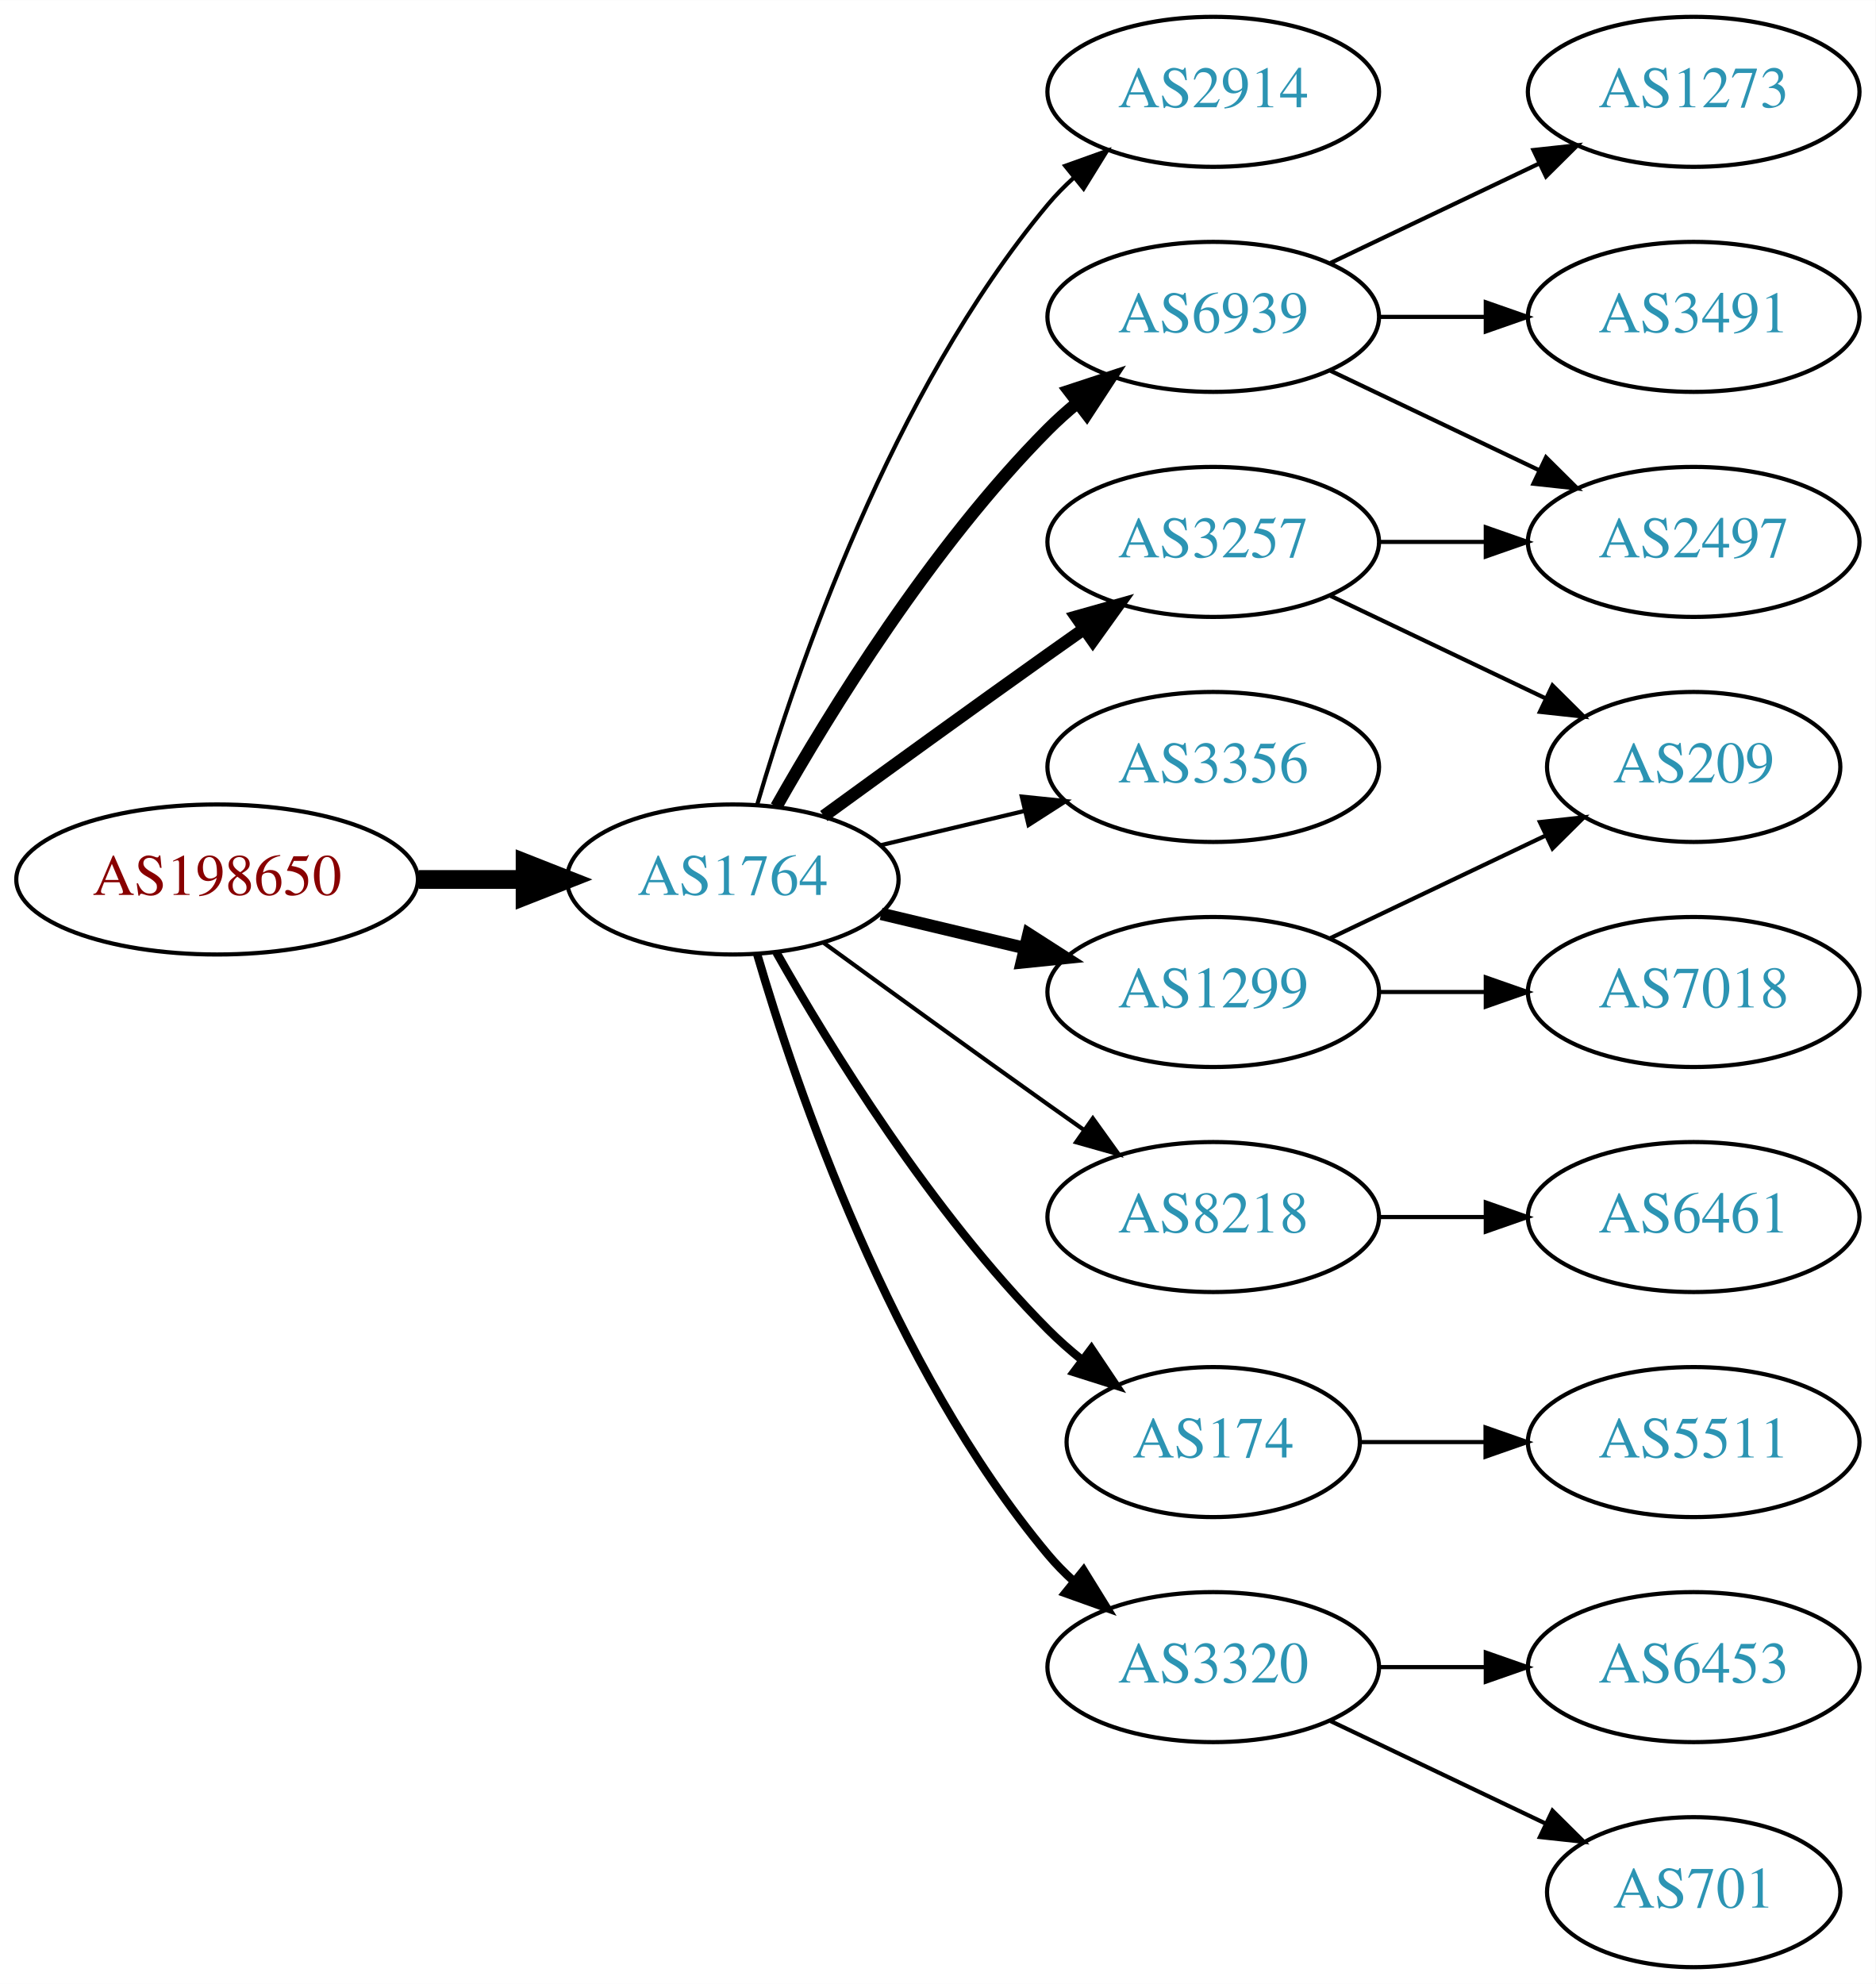
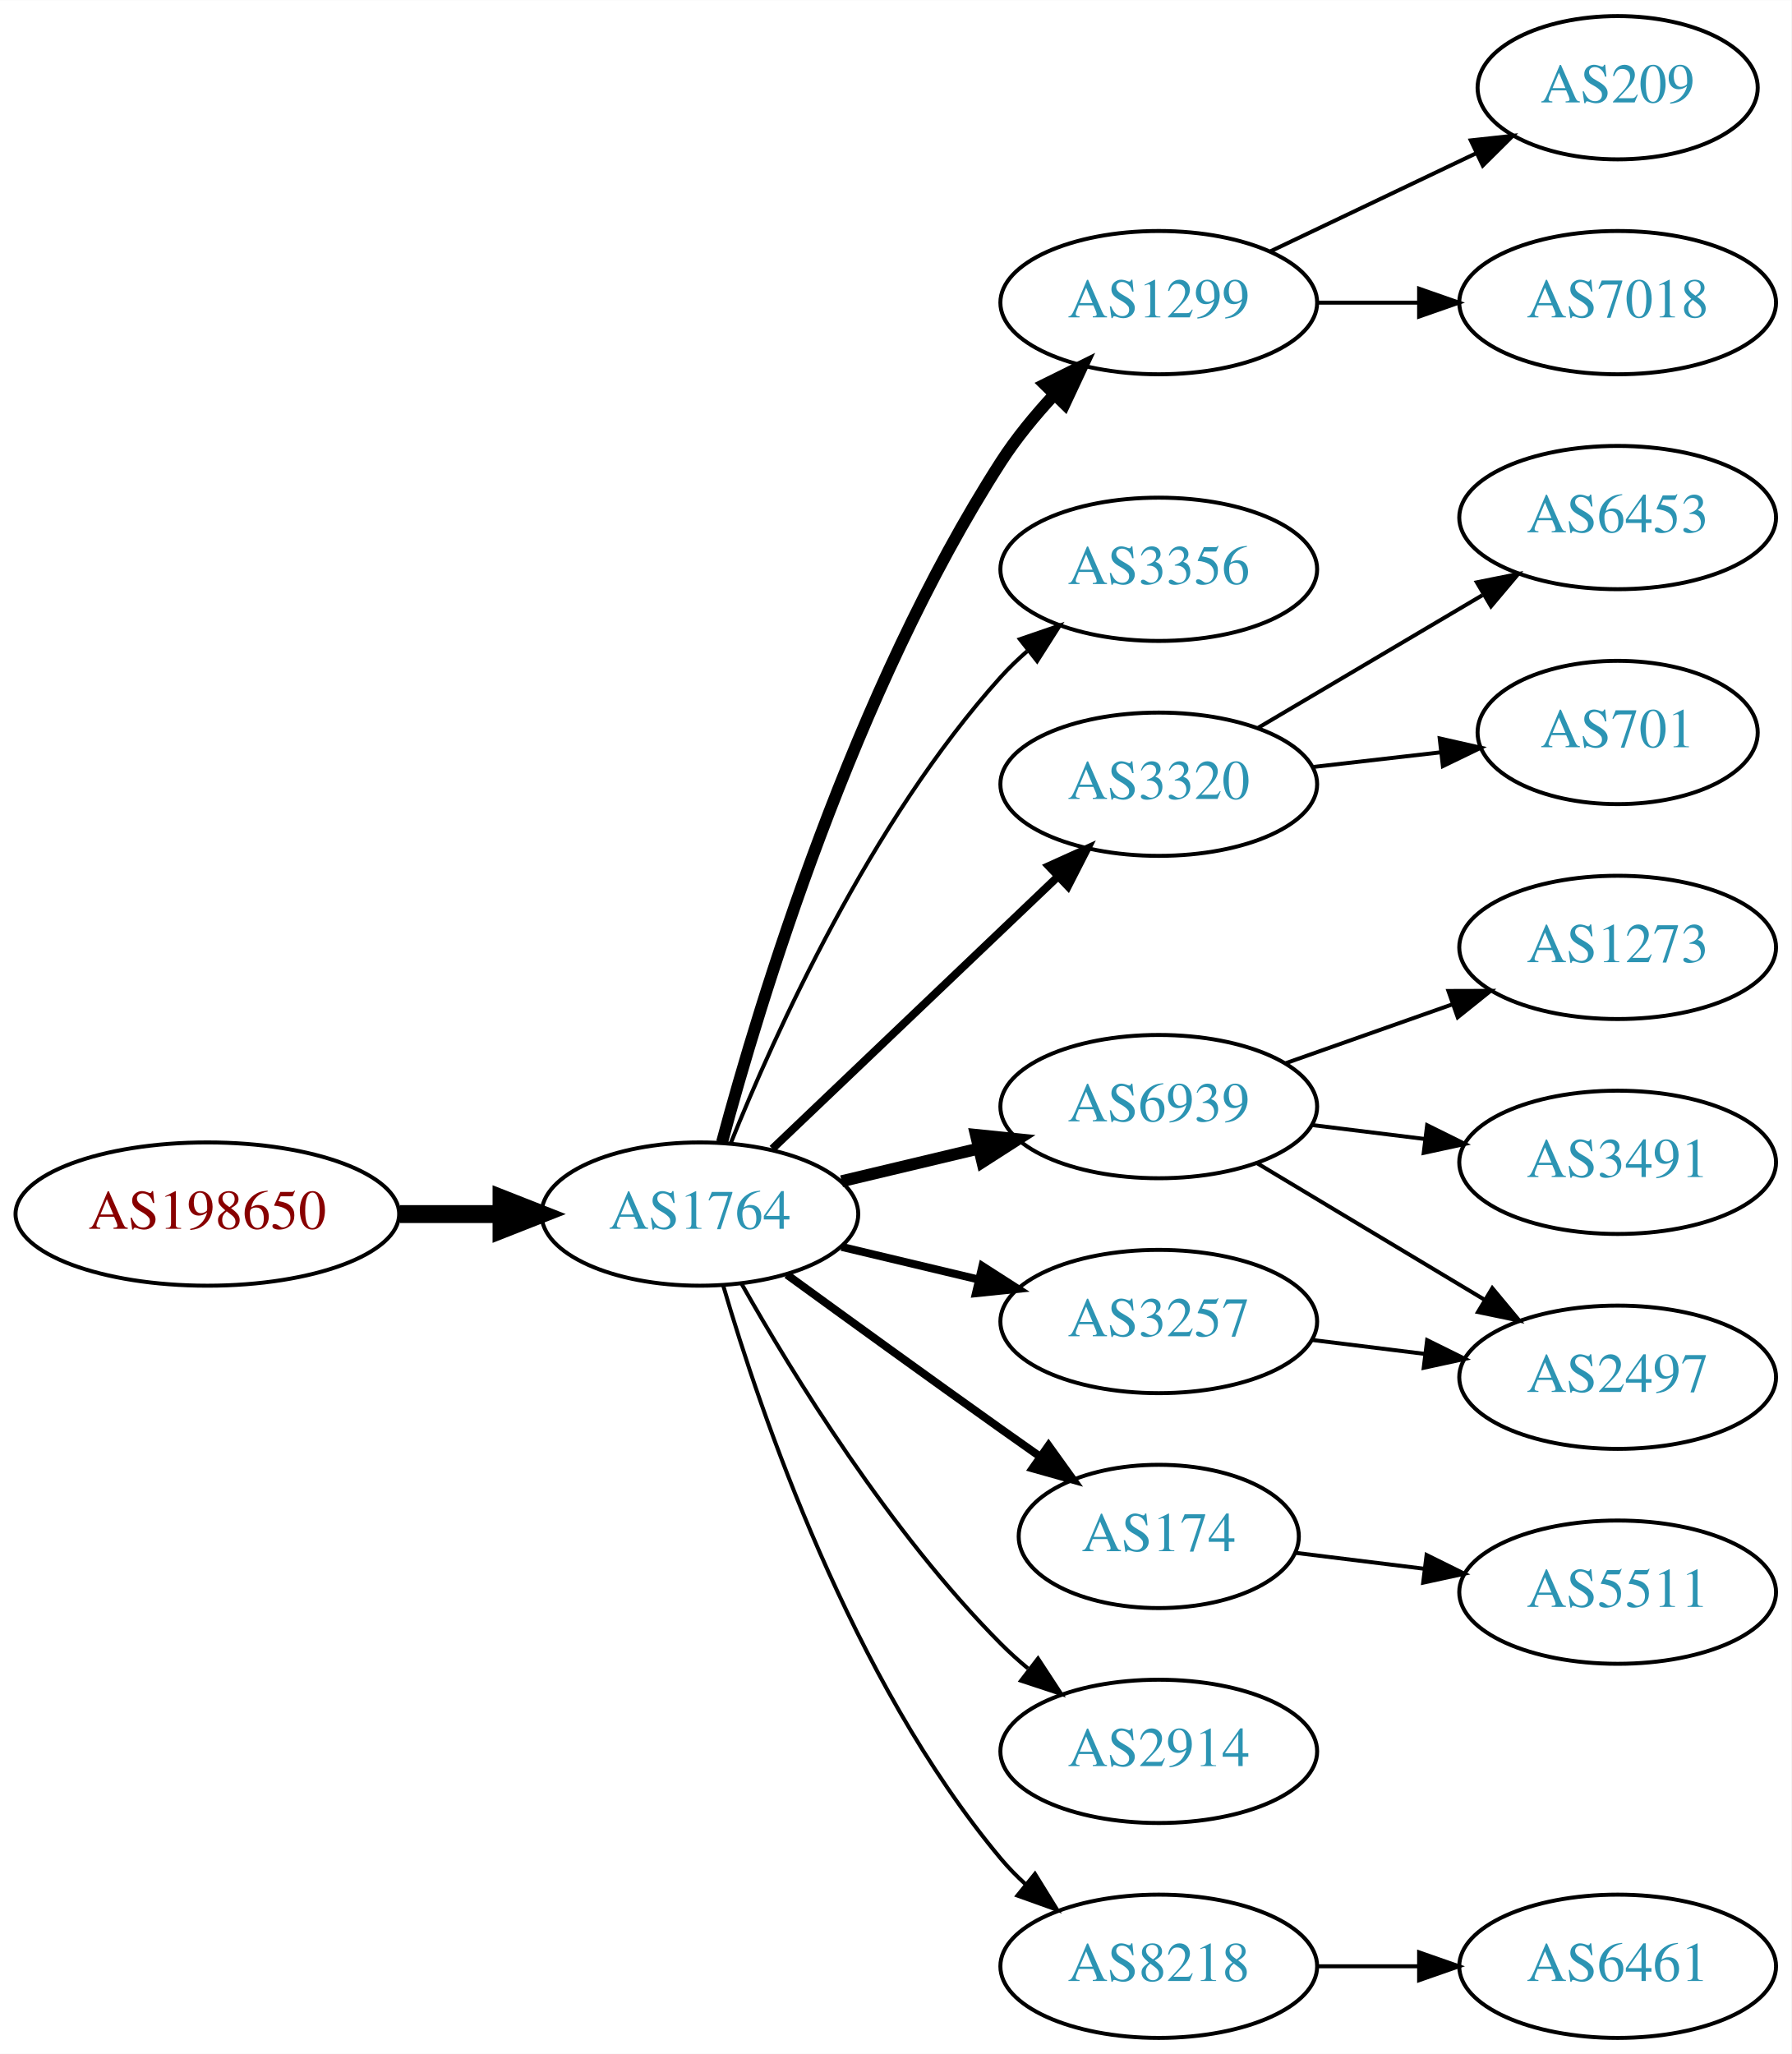
- <svg xmlns="http://www.w3.org/2000/svg" xmlns:xlink="http://www.w3.org/1999/xlink" width="450pt" height="476pt" viewBox="0.00 0.00 450.07 476.00">
-   <g id="graph0" class="graph" transform="scale(1 1) rotate(0) translate(4 472)">
-     <polygon fill="white" stroke="none" points="-4,4 -4,-472 446.07,-472 446.07,4 -4,4" />
+ <svg xmlns="http://www.w3.org/2000/svg" xmlns:xlink="http://www.w3.org/1999/xlink" width="450pt" height="516pt" viewBox="0.00 0.00 450.07 516.00">
+   <g id="graph0" class="graph" transform="scale(1 1) rotate(0) translate(4 512)">
+     <polygon fill="white" stroke="none" points="-4,4 -4,-512 446.07,-512 446.07,4 -4,4" />
    <g id="node1" class="node">
      <g id="a_node1">
        <a xlink:href="/asn/198650" xlink:title="AS198650 ~ APPLIED CHEMICALS Handels-GmbH [AT]">
-           <ellipse fill="#ffffff" stroke="black" cx="48.096" cy="-261" rx="48.192" ry="18" />
-           <text text-anchor="middle" x="48.096" y="-257.3" font-family="Times,serif" font-size="14.00" fill="#880000">AS198650</text>
+           <ellipse fill="#ffffff" stroke="black" cx="48.096" cy="-207" rx="48.192" ry="18" />
+           <text text-anchor="middle" x="48.096" y="-203.3" font-family="Times,serif" font-size="14.00" fill="#880000">AS198650</text>
        </a>
      </g>
    </g>
    <g id="node2" class="node">
      <g id="a_node2">
        <a xlink:href="/asn/1764" xlink:title="AS1764 ~ NEXTLAYER-AS [AT]">
-           <ellipse fill="#ffffff" stroke="black" cx="171.838" cy="-261" rx="39.794" ry="18" />
-           <text text-anchor="middle" x="171.838" y="-257.3" font-family="Times,serif" font-size="14.00" fill="#2c94b3">AS1764</text>
+           <ellipse fill="#ffffff" stroke="black" cx="171.838" cy="-207" rx="39.794" ry="18" />
+           <text text-anchor="middle" x="171.838" y="-203.3" font-family="Times,serif" font-size="14.00" fill="#2c94b3">AS1764</text>
        </a>
      </g>
    </g>
    <g id="edge1" class="edge">
-       <path fill="none" stroke="black" stroke-width="4.5" d="M96.513,-261C104.867,-261 113.577,-261 121.969,-261" />
-       <polygon fill="black" stroke="black" stroke-width="4.5" points="122.004,-264.938 132.004,-261 122.004,-257.063 122.004,-264.938" />
+       <path fill="none" stroke="black" stroke-width="4.5" d="M96.513,-207C104.867,-207 113.577,-207 121.969,-207" />
+       <polygon fill="black" stroke="black" stroke-width="4.5" points="122.004,-210.938 132.004,-207 122.004,-203.063 122.004,-210.938" />
    </g>
    <g id="node3" class="node">
      <g id="a_node3">
-         <a xlink:href="/asn/2914" xlink:title="AS2914 ~ NTT America, Inc. [US]">
-           <ellipse fill="#ffffff" stroke="black" cx="287.131" cy="-450" rx="39.794" ry="18" />
-           <text text-anchor="middle" x="287.131" y="-446.3" font-family="Times,serif" font-size="14.00" fill="#2c94b3">AS2914</text>
+         <a xlink:href="/asn/1299" xlink:title="AS1299 ~ Telia Carrier [EU]">
+           <ellipse fill="#ffffff" stroke="black" cx="287.131" cy="-436" rx="39.794" ry="18" />
+           <text text-anchor="middle" x="287.131" y="-432.3" font-family="Times,serif" font-size="14.00" fill="#2c94b3">AS1299</text>
        </a>
      </g>
    </g>
    <g id="edge2" class="edge">
-       <path fill="none" stroke="black" d="M177.712,-279.002C187.026,-310.844 209.843,-377.981 247.484,-423 249.355,-425.237 251.453,-427.374 253.679,-429.396" />
-       <polygon fill="black" stroke="black" points="251.623,-432.234 261.598,-435.804 256.026,-426.793 251.623,-432.234" />
+       <path fill="none" stroke="black" stroke-width="3" d="M177.404,-225.033C186.789,-259.996 210.522,-338.608 247.484,-396 251.278,-401.891 256.026,-407.656 260.883,-412.893" />
+       <polygon fill="black" stroke="black" stroke-width="3" points="258.481,-415.443 267.977,-420.142 263.484,-410.547 258.481,-415.443" />
    </g>
    <g id="node4" class="node">
      <g id="a_node4">
-         <a xlink:href="/asn/3257" xlink:title="AS3257 ~ GTT [DE]">
-           <ellipse fill="#ffffff" stroke="black" cx="287.131" cy="-342" rx="39.794" ry="18" />
-           <text text-anchor="middle" x="287.131" y="-338.3" font-family="Times,serif" font-size="14.00" fill="#2c94b3">AS3257</text>
+         <a xlink:href="/asn/3356" xlink:title="AS3356 ~ Level 3 Parent, LLC [US]">
+           <ellipse fill="#ffffff" stroke="black" cx="287.131" cy="-369" rx="39.794" ry="18" />
+           <text text-anchor="middle" x="287.131" y="-365.3" font-family="Times,serif" font-size="14.00" fill="#2c94b3">AS3356</text>
        </a>
      </g>
    </g>
    <g id="edge3" class="edge">
-       <path fill="none" stroke="black" stroke-width="3" d="M193.686,-276.222C208.62,-287.091 229.234,-302.025 247.484,-315 250.305,-317.005 253.248,-319.085 256.196,-321.159" />
-       <polygon fill="black" stroke="black" stroke-width="3" points="254.223,-324.05 264.421,-326.926 258.242,-318.319 254.223,-324.05" />
+       <path fill="none" stroke="black" d="M179.586,-224.787C190.637,-252.243 214.69,-305.578 247.484,-342 249.487,-344.224 251.706,-346.363 254.038,-348.397" />
+       <polygon fill="black" stroke="black" points="252.236,-351.433 262.257,-354.873 256.569,-345.935 252.236,-351.433" />
    </g>
    <g id="node5" class="node">
      <g id="a_node5">
-         <a xlink:href="/asn/6939" xlink:title="AS6939 ~ Hurricane Electric LLC [US]">
-           <ellipse fill="#ffffff" stroke="black" cx="287.131" cy="-396" rx="39.794" ry="18" />
-           <text text-anchor="middle" x="287.131" y="-392.3" font-family="Times,serif" font-size="14.00" fill="#2c94b3">AS6939</text>
+         <a xlink:href="/asn/3320" xlink:title="AS3320 ~ DTAG [DE]">
+           <ellipse fill="#ffffff" stroke="black" cx="287.131" cy="-315" rx="39.794" ry="18" />
+           <text text-anchor="middle" x="287.131" y="-311.3" font-family="Times,serif" font-size="14.00" fill="#2c94b3">AS3320</text>
        </a>
      </g>
    </g>
    <g id="edge4" class="edge">
-       <path fill="none" stroke="black" stroke-width="3" d="M182.298,-278.49C195.08,-301.096 219.512,-340.886 247.484,-369 249.595,-371.121 251.891,-373.188 254.277,-375.171" />
-       <polygon fill="black" stroke="black" stroke-width="3" points="252.529,-378.242 262.592,-381.556 256.792,-372.69 252.529,-378.242" />
+       <path fill="none" stroke="black" stroke-width="2" d="M190.045,-223.403C209.12,-241.587 240.04,-271.063 261.638,-291.651" />
+       <polygon fill="black" stroke="black" stroke-width="2" points="259.48,-294.43 269.133,-298.797 264.31,-289.363 259.48,-294.43" />
    </g>
    <g id="node6" class="node">
      <g id="a_node6">
-         <a xlink:href="/asn/3356" xlink:title="AS3356 ~ Level 3 Parent, LLC [US]">
-           <ellipse fill="#ffffff" stroke="black" cx="287.131" cy="-288" rx="39.794" ry="18" />
-           <text text-anchor="middle" x="287.131" y="-284.3" font-family="Times,serif" font-size="14.00" fill="#2c94b3">AS3356</text>
+         <a xlink:href="/asn/6939" xlink:title="AS6939 ~ Hurricane Electric LLC [US]">
+           <ellipse fill="#ffffff" stroke="black" cx="287.131" cy="-234" rx="39.794" ry="18" />
+           <text text-anchor="middle" x="287.131" y="-230.3" font-family="Times,serif" font-size="14.00" fill="#2c94b3">AS6939</text>
        </a>
      </g>
    </g>
    <g id="edge5" class="edge">
-       <path fill="none" stroke="black" d="M207.445,-269.248C218.316,-271.838 230.471,-274.735 241.913,-277.462" />
-       <polygon fill="black" stroke="black" points="241.197,-280.889 251.736,-279.803 242.819,-274.08 241.197,-280.889" />
+       <path fill="none" stroke="black" stroke-width="3" d="M207.445,-215.248C218.316,-217.838 230.471,-220.735 241.913,-223.462" />
+       <polygon fill="black" stroke="black" stroke-width="3" points="241.197,-226.889 251.736,-225.803 242.819,-220.08 241.197,-226.889" />
    </g>
    <g id="node7" class="node">
      <g id="a_node7">
-         <a xlink:href="/asn/8218" xlink:title="AS8218 ~ legacy Neotelecoms [FR]">
+         <a xlink:href="/asn/3257" xlink:title="AS3257 ~ GTT [DE]">
          <ellipse fill="#ffffff" stroke="black" cx="287.131" cy="-180" rx="39.794" ry="18" />
-           <text text-anchor="middle" x="287.131" y="-176.3" font-family="Times,serif" font-size="14.00" fill="#2c94b3">AS8218</text>
+           <text text-anchor="middle" x="287.131" y="-176.3" font-family="Times,serif" font-size="14.00" fill="#2c94b3">AS3257</text>
        </a>
      </g>
    </g>
    <g id="edge6" class="edge">
-       <path fill="none" stroke="black" d="M193.686,-245.778C208.62,-234.909 229.234,-219.975 247.484,-207 250.305,-204.995 253.248,-202.915 256.196,-200.841" />
-       <polygon fill="black" stroke="black" points="258.242,-203.681 264.421,-195.074 254.223,-197.95 258.242,-203.681" />
+       <path fill="none" stroke="black" stroke-width="2" d="M207.445,-198.752C218.316,-196.162 230.471,-193.265 241.913,-190.538" />
+       <polygon fill="black" stroke="black" stroke-width="2" points="242.819,-193.92 251.736,-188.197 241.197,-187.111 242.819,-193.92" />
    </g>
    <g id="node8" class="node">
      <g id="a_node8">
        <a xlink:href="/asn/174" xlink:title="AS174 ~ Cogent Communications [US]">
          <ellipse fill="#ffffff" stroke="black" cx="287.131" cy="-126" rx="35.194" ry="18" />
          <text text-anchor="middle" x="287.131" y="-122.3" font-family="Times,serif" font-size="14.00" fill="#2c94b3">AS174</text>
        </a>
      </g>
    </g>
    <g id="edge7" class="edge">
-       <path fill="none" stroke="black" stroke-width="2" d="M182.298,-243.51C195.08,-220.904 219.512,-181.114 247.484,-153 249.985,-150.487 252.745,-148.051 255.606,-145.739" />
-       <polygon fill="black" stroke="black" stroke-width="2" points="257.907,-148.389 263.804,-139.587 253.705,-142.79 257.907,-148.389" />
+       <path fill="none" stroke="black" stroke-width="2" d="M193.686,-191.778C208.62,-180.909 229.234,-165.975 247.484,-153 250.695,-150.718 254.064,-148.339 257.418,-145.982" />
+       <polygon fill="black" stroke="black" stroke-width="2" points="259.447,-148.834 265.629,-140.23 255.43,-143.101 259.447,-148.834" />
    </g>
    <g id="node9" class="node">
      <g id="a_node9">
-         <a xlink:href="/asn/1299" xlink:title="AS1299 ~ Telia Carrier [EU]">
-           <ellipse fill="#ffffff" stroke="black" cx="287.131" cy="-234" rx="39.794" ry="18" />
-           <text text-anchor="middle" x="287.131" y="-230.3" font-family="Times,serif" font-size="14.00" fill="#2c94b3">AS1299</text>
+         <a xlink:href="/asn/2914" xlink:title="AS2914 ~ NTT America, Inc. [US]">
+           <ellipse fill="#ffffff" stroke="black" cx="287.131" cy="-72" rx="39.794" ry="18" />
+           <text text-anchor="middle" x="287.131" y="-68.3" font-family="Times,serif" font-size="14.00" fill="#2c94b3">AS2914</text>
        </a>
      </g>
    </g>
    <g id="edge8" class="edge">
-       <path fill="none" stroke="black" stroke-width="3" d="M207.445,-252.752C218.316,-250.162 230.471,-247.265 241.913,-244.538" />
-       <polygon fill="black" stroke="black" stroke-width="3" points="242.819,-247.92 251.736,-242.197 241.197,-241.111 242.819,-247.92" />
+       <path fill="none" stroke="black" d="M182.298,-189.51C195.08,-166.904 219.512,-127.114 247.484,-99 249.595,-96.879 251.891,-94.812 254.277,-92.829" />
+       <polygon fill="black" stroke="black" points="256.792,-95.31 262.592,-86.444 252.529,-89.758 256.792,-95.31" />
    </g>
    <g id="node10" class="node">
      <g id="a_node10">
-         <a xlink:href="/asn/3320" xlink:title="AS3320 ~ DTAG [DE]">
-           <ellipse fill="#ffffff" stroke="black" cx="287.131" cy="-72" rx="39.794" ry="18" />
-           <text text-anchor="middle" x="287.131" y="-68.3" font-family="Times,serif" font-size="14.00" fill="#2c94b3">AS3320</text>
+         <a xlink:href="/asn/8218" xlink:title="AS8218 ~ legacy Neotelecoms [FR]">
+           <ellipse fill="#ffffff" stroke="black" cx="287.131" cy="-18" rx="39.794" ry="18" />
+           <text text-anchor="middle" x="287.131" y="-14.3" font-family="Times,serif" font-size="14.00" fill="#2c94b3">AS8218</text>
        </a>
      </g>
    </g>
    <g id="edge9" class="edge">
-       <path fill="none" stroke="black" stroke-width="2" d="M177.712,-242.998C187.026,-211.156 209.843,-144.019 247.484,-99 249.355,-96.763 251.453,-94.626 253.679,-92.604" />
-       <polygon fill="black" stroke="black" stroke-width="2" points="256.026,-95.207 261.598,-86.196 251.623,-89.766 256.026,-95.207" />
+       <path fill="none" stroke="black" d="M177.712,-188.998C187.026,-157.156 209.843,-90.019 247.484,-45 249.355,-42.763 251.453,-40.626 253.679,-38.604" />
+       <polygon fill="black" stroke="black" points="256.026,-41.208 261.598,-32.196 251.623,-35.766 256.026,-41.208" />
    </g>
    <g id="node11" class="node">
      <g id="a_node11">
-         <a xlink:href="/asn/2497" xlink:title="AS2497 ~ Internet Initiative Japan Inc. [JP]">
-           <ellipse fill="#ffffff" stroke="black" cx="402.424" cy="-342" rx="39.794" ry="18" />
-           <text text-anchor="middle" x="402.424" y="-338.3" font-family="Times,serif" font-size="14.00" fill="#2c94b3">AS2497</text>
+         <a xlink:href="/asn/209" xlink:title="AS209 ~ CenturyLink Communications, LLC [US]">
+           <ellipse fill="#ffffff" stroke="black" cx="402.424" cy="-490" rx="35.194" ry="18" />
+           <text text-anchor="middle" x="402.424" y="-486.3" font-family="Times,serif" font-size="14.00" fill="#2c94b3">AS209</text>
        </a>
      </g>
    </g>
    <g id="edge10" class="edge">
-       <path fill="none" stroke="black" d="M326.803,-342C335.006,-342 343.77,-342 352.302,-342" />
-       <polygon fill="black" stroke="black" points="352.541,-345.5 362.541,-342 352.541,-338.5 352.541,-345.5" />
+       <path fill="none" stroke="black" d="M315.267,-448.934C330.699,-456.29 350.185,-465.577 366.72,-473.459" />
+       <polygon fill="black" stroke="black" points="365.529,-476.768 376.062,-477.911 368.54,-470.449 365.529,-476.768" />
    </g>
    <g id="node12" class="node">
      <g id="a_node12">
-         <a xlink:href="/asn/209" xlink:title="AS209 ~ CenturyLink Communications, LLC [US]">
-           <ellipse fill="#ffffff" stroke="black" cx="402.424" cy="-288" rx="35.194" ry="18" />
-           <text text-anchor="middle" x="402.424" y="-284.3" font-family="Times,serif" font-size="14.00" fill="#2c94b3">AS209</text>
+         <a xlink:href="/asn/7018" xlink:title="AS7018 ~ AT&amp;T Services, Inc. [US]">
+           <ellipse fill="#ffffff" stroke="black" cx="402.424" cy="-436" rx="39.794" ry="18" />
+           <text text-anchor="middle" x="402.424" y="-432.3" font-family="Times,serif" font-size="14.00" fill="#2c94b3">AS7018</text>
        </a>
      </g>
    </g>
    <g id="edge11" class="edge">
-       <path fill="none" stroke="black" d="M315.267,-329.066C330.699,-321.71 350.185,-312.423 366.72,-304.541" />
-       <polygon fill="black" stroke="black" points="368.54,-307.551 376.062,-300.089 365.529,-301.232 368.54,-307.551" />
-     </g>
-     <g id="edge12" class="edge">
-       <path fill="none" stroke="black" d="M315.267,-383.066C330.261,-375.919 349.082,-366.948 365.306,-359.215" />
-       <polygon fill="black" stroke="black" points="366.988,-362.291 374.509,-354.829 363.976,-355.972 366.988,-362.291" />
+       <path fill="none" stroke="black" d="M326.803,-436C335.006,-436 343.77,-436 352.302,-436" />
+       <polygon fill="black" stroke="black" points="352.541,-439.5 362.541,-436 352.541,-432.5 352.541,-439.5" />
    </g>
    <g id="node13" class="node">
      <g id="a_node13">
-         <a xlink:href="/asn/3491" xlink:title="AS3491 ~ PCCW Global, Inc. [US]">
-           <ellipse fill="#ffffff" stroke="black" cx="402.424" cy="-396" rx="39.794" ry="18" />
-           <text text-anchor="middle" x="402.424" y="-392.3" font-family="Times,serif" font-size="14.00" fill="#2c94b3">AS3491</text>
-         </a>
-       </g>
-     </g>
-     <g id="edge13" class="edge">
-       <path fill="none" stroke="black" d="M326.803,-396C335.006,-396 343.77,-396 352.302,-396" />
-       <polygon fill="black" stroke="black" points="352.541,-399.5 362.541,-396 352.541,-392.5 352.541,-399.5" />
+         <a xlink:href="/asn/6453" xlink:title="AS6453 ~ TATA COMMUNICATIONS (AMERICA) INC [US]">
+           <ellipse fill="#ffffff" stroke="black" cx="402.424" cy="-382" rx="39.794" ry="18" />
+           <text text-anchor="middle" x="402.424" y="-378.3" font-family="Times,serif" font-size="14.00" fill="#2c94b3">AS6453</text>
+         </a>
+       </g>
+     </g>
+     <g id="edge12" class="edge">
+       <path fill="none" stroke="black" d="M312.157,-329.209C328.53,-338.891 350.417,-351.835 368.421,-362.482" />
+       <polygon fill="black" stroke="black" points="367.043,-365.734 377.432,-367.812 370.606,-359.708 367.043,-365.734" />
    </g>
    <g id="node14" class="node">
      <g id="a_node14">
-         <a xlink:href="/asn/1273" xlink:title="AS1273 ~ Vodafone Group PLC [EU]">
-           <ellipse fill="#ffffff" stroke="black" cx="402.424" cy="-450" rx="39.794" ry="18" />
-           <text text-anchor="middle" x="402.424" y="-446.3" font-family="Times,serif" font-size="14.00" fill="#2c94b3">AS1273</text>
-         </a>
-       </g>
-     </g>
-     <g id="edge14" class="edge">
-       <path fill="none" stroke="black" d="M315.267,-408.934C330.261,-416.081 349.082,-425.052 365.306,-432.785" />
-       <polygon fill="black" stroke="black" points="363.976,-436.028 374.509,-437.171 366.988,-429.709 363.976,-436.028" />
+         <a xlink:href="/asn/701" xlink:title="AS701 ~ UUNET [US]">
+           <ellipse fill="#ffffff" stroke="black" cx="402.424" cy="-328" rx="35.194" ry="18" />
+           <text text-anchor="middle" x="402.424" y="-324.3" font-family="Times,serif" font-size="14.00" fill="#2c94b3">AS701</text>
+         </a>
+       </g>
+     </g>
+     <g id="edge13" class="edge">
+       <path fill="none" stroke="black" d="M325.856,-319.329C336.091,-320.503 347.256,-321.784 357.788,-322.993" />
+       <polygon fill="black" stroke="black" points="357.716,-326.508 368.05,-324.17 358.514,-319.553 357.716,-326.508" />
    </g>
    <g id="node15" class="node">
      <g id="a_node15">
-         <a xlink:href="/asn/6461" xlink:title="AS6461 ~ Zayo Bandwidth [US]">
-           <ellipse fill="#ffffff" stroke="black" cx="402.424" cy="-180" rx="39.794" ry="18" />
-           <text text-anchor="middle" x="402.424" y="-176.3" font-family="Times,serif" font-size="14.00" fill="#2c94b3">AS6461</text>
-         </a>
-       </g>
-     </g>
-     <g id="edge15" class="edge">
-       <path fill="none" stroke="black" d="M326.803,-180C335.006,-180 343.77,-180 352.302,-180" />
-       <polygon fill="black" stroke="black" points="352.541,-183.5 362.541,-180 352.541,-176.5 352.541,-183.5" />
+         <a xlink:href="/asn/1273" xlink:title="AS1273 ~ Vodafone Group PLC [EU]">
+           <ellipse fill="#ffffff" stroke="black" cx="402.424" cy="-274" rx="39.794" ry="18" />
+           <text text-anchor="middle" x="402.424" y="-270.3" font-family="Times,serif" font-size="14.00" fill="#2c94b3">AS1273</text>
+         </a>
+       </g>
+     </g>
+     <g id="edge14" class="edge">
+       <path fill="none" stroke="black" d="M319.089,-244.93C331.952,-249.472 347.058,-254.805 360.795,-259.655" />
+       <polygon fill="black" stroke="black" points="359.909,-263.054 370.504,-263.083 362.239,-256.453 359.909,-263.054" />
    </g>
    <g id="node16" class="node">
      <g id="a_node16">
-         <a xlink:href="/asn/5511" xlink:title="AS5511 ~ Orange S.A. [FR]">
-           <ellipse fill="#ffffff" stroke="black" cx="402.424" cy="-126" rx="39.794" ry="18" />
-           <text text-anchor="middle" x="402.424" y="-122.3" font-family="Times,serif" font-size="14.00" fill="#2c94b3">AS5511</text>
-         </a>
-       </g>
-     </g>
-     <g id="edge16" class="edge">
-       <path fill="none" stroke="black" d="M322.43,-126C331.807,-126 342.158,-126 352.192,-126" />
-       <polygon fill="black" stroke="black" points="352.481,-129.5 362.481,-126 352.481,-122.5 352.481,-129.5" />
-     </g>
-     <g id="edge18" class="edge">
-       <path fill="none" stroke="black" d="M315.267,-246.934C330.699,-254.29 350.185,-263.577 366.72,-271.459" />
-       <polygon fill="black" stroke="black" points="365.529,-274.768 376.062,-275.911 368.54,-268.449 365.529,-274.768" />
+         <a xlink:href="/asn/3491" xlink:title="AS3491 ~ PCCW Global, Inc. [US]">
+           <ellipse fill="#ffffff" stroke="black" cx="402.424" cy="-220" rx="39.794" ry="18" />
+           <text text-anchor="middle" x="402.424" y="-216.3" font-family="Times,serif" font-size="14.00" fill="#2c94b3">AS3491</text>
+         </a>
+       </g>
+     </g>
+     <g id="edge15" class="edge">
+       <path fill="none" stroke="black" d="M325.541,-229.377C334.629,-228.254 344.466,-227.038 353.951,-225.866" />
+       <polygon fill="black" stroke="black" points="354.558,-229.318 364.053,-224.618 353.699,-222.371 354.558,-229.318" />
    </g>
    <g id="node17" class="node">
      <g id="a_node17">
-         <a xlink:href="/asn/7018" xlink:title="AS7018 ~ AT&amp;T Services, Inc. [US]">
-           <ellipse fill="#ffffff" stroke="black" cx="402.424" cy="-234" rx="39.794" ry="18" />
-           <text text-anchor="middle" x="402.424" y="-230.3" font-family="Times,serif" font-size="14.00" fill="#2c94b3">AS7018</text>
-         </a>
-       </g>
-     </g>
-     <g id="edge17" class="edge">
-       <path fill="none" stroke="black" d="M326.803,-234C335.006,-234 343.77,-234 352.302,-234" />
-       <polygon fill="black" stroke="black" points="352.541,-237.5 362.541,-234 352.541,-230.5 352.541,-237.5" />
+         <a xlink:href="/asn/2497" xlink:title="AS2497 ~ Internet Initiative Japan Inc. [JP]">
+           <ellipse fill="#ffffff" stroke="black" cx="402.424" cy="-166" rx="39.794" ry="18" />
+           <text text-anchor="middle" x="402.424" y="-162.3" font-family="Times,serif" font-size="14.00" fill="#2c94b3">AS2497</text>
+         </a>
+       </g>
+     </g>
+     <g id="edge16" class="edge">
+       <path fill="none" stroke="black" d="M311.881,-219.745C328.497,-209.771 350.894,-196.329 369.13,-185.383" />
+       <polygon fill="black" stroke="black" points="370.932,-188.384 377.705,-180.236 367.33,-182.382 370.932,-188.384" />
+     </g>
+     <g id="edge18" class="edge">
+       <path fill="none" stroke="black" d="M325.541,-175.377C334.629,-174.254 344.466,-173.038 353.951,-171.866" />
+       <polygon fill="black" stroke="black" points="354.558,-175.318 364.053,-170.618 353.699,-168.371 354.558,-175.318" />
    </g>
    <g id="node18" class="node">
      <g id="a_node18">
-         <a xlink:href="/asn/701" xlink:title="AS701 ~ UUNET [US]">
-           <ellipse fill="#ffffff" stroke="black" cx="402.424" cy="-18" rx="35.194" ry="18" />
-           <text text-anchor="middle" x="402.424" y="-14.3" font-family="Times,serif" font-size="14.00" fill="#2c94b3">AS701</text>
-         </a>
-       </g>
-     </g>
-     <g id="edge19" class="edge">
-       <path fill="none" stroke="black" d="M315.267,-59.066C330.699,-51.71 350.185,-42.423 366.72,-34.541" />
-       <polygon fill="black" stroke="black" points="368.54,-37.551 376.062,-30.089 365.529,-31.232 368.54,-37.551" />
+         <a xlink:href="/asn/5511" xlink:title="AS5511 ~ Orange S.A. [FR]">
+           <ellipse fill="#ffffff" stroke="black" cx="402.424" cy="-112" rx="39.794" ry="18" />
+           <text text-anchor="middle" x="402.424" y="-108.3" font-family="Times,serif" font-size="14.00" fill="#2c94b3">AS5511</text>
+         </a>
+       </g>
+     </g>
+     <g id="edge17" class="edge">
+       <path fill="none" stroke="black" d="M321.51,-121.875C331.6,-120.628 342.883,-119.234 353.718,-117.895" />
+       <polygon fill="black" stroke="black" points="354.42,-121.335 363.915,-116.635 353.562,-114.388 354.42,-121.335" />
    </g>
    <g id="node19" class="node">
      <g id="a_node19">
-         <a xlink:href="/asn/6453" xlink:title="AS6453 ~ TATA COMMUNICATIONS (AMERICA) INC [US]">
-           <ellipse fill="#ffffff" stroke="black" cx="402.424" cy="-72" rx="39.794" ry="18" />
-           <text text-anchor="middle" x="402.424" y="-68.3" font-family="Times,serif" font-size="14.00" fill="#2c94b3">AS6453</text>
-         </a>
-       </g>
-     </g>
-     <g id="edge20" class="edge">
-       <path fill="none" stroke="black" d="M326.803,-72C335.006,-72 343.77,-72 352.302,-72" />
-       <polygon fill="black" stroke="black" points="352.541,-75.5 362.541,-72 352.541,-68.5 352.541,-75.5" />
+         <a xlink:href="/asn/6461" xlink:title="AS6461 ~ ZAYO-6461 [US]">
+           <ellipse fill="#ffffff" stroke="black" cx="402.424" cy="-18" rx="39.794" ry="18" />
+           <text text-anchor="middle" x="402.424" y="-14.3" font-family="Times,serif" font-size="14.00" fill="#2c94b3">AS6461</text>
+         </a>
+       </g>
+     </g>
+     <g id="edge19" class="edge">
+       <path fill="none" stroke="black" d="M326.803,-18C335.006,-18 343.77,-18 352.302,-18" />
+       <polygon fill="black" stroke="black" points="352.541,-21.5 362.541,-18 352.541,-14.5 352.541,-21.5" />
    </g>
  </g>
</svg>
